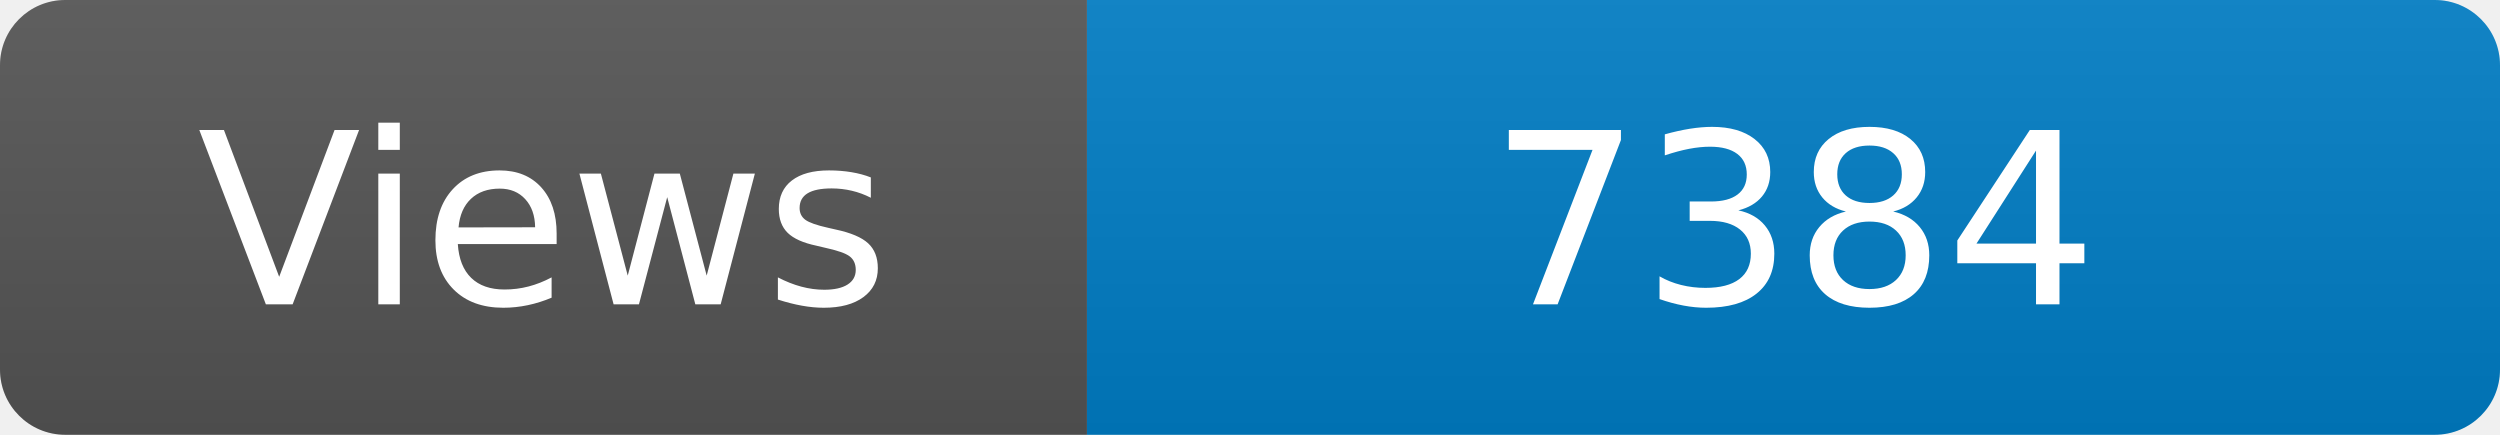
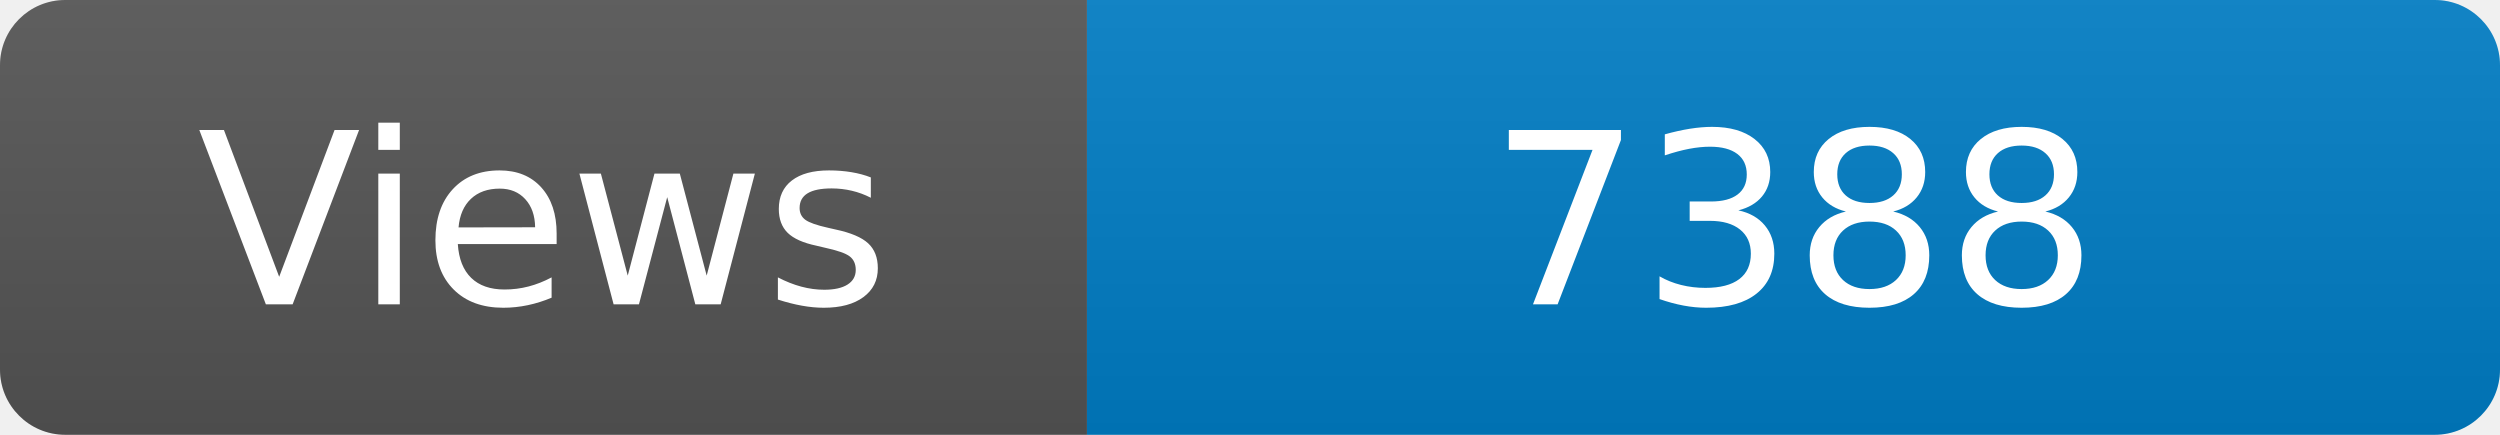
<svg xmlns="http://www.w3.org/2000/svg" width="115" height="20" role="img" aria-label="Maintained?: yes">
  <linearGradient id="s" x2="0" y2="100%">
    <stop offset="0" stop-color="#bbb" stop-opacity=".1" />
    <stop offset="1" stop-opacity=".1" />
  </linearGradient>
  <clipPath id="r">
    <rect width="115" height="20" rx="3" fill="#fff" />
  </clipPath>
  <g clip-path="url(#r)">
    <rect width="50" height="20" fill="#555" />
    <rect x="50" width="160" height="20" fill="#007ec6" />
    <rect width="115" height="20" fill="url(#s)" />
  </g>
  <g fill="#fff" text-anchor="middle" font-family="Verdana,Geneva,DejaVu Sans,sans-serif" font-size="110">
    <text x="250" y="140" transform="scale(.1)" fill="#fff">Views</text>
-     <text x="825" y="140" transform="scale(.1)" fill="#fff">7384</text>
+     <text x="825" y="140" transform="scale(.1)" fill="#fff">7388</text>
  </g>
</svg>
